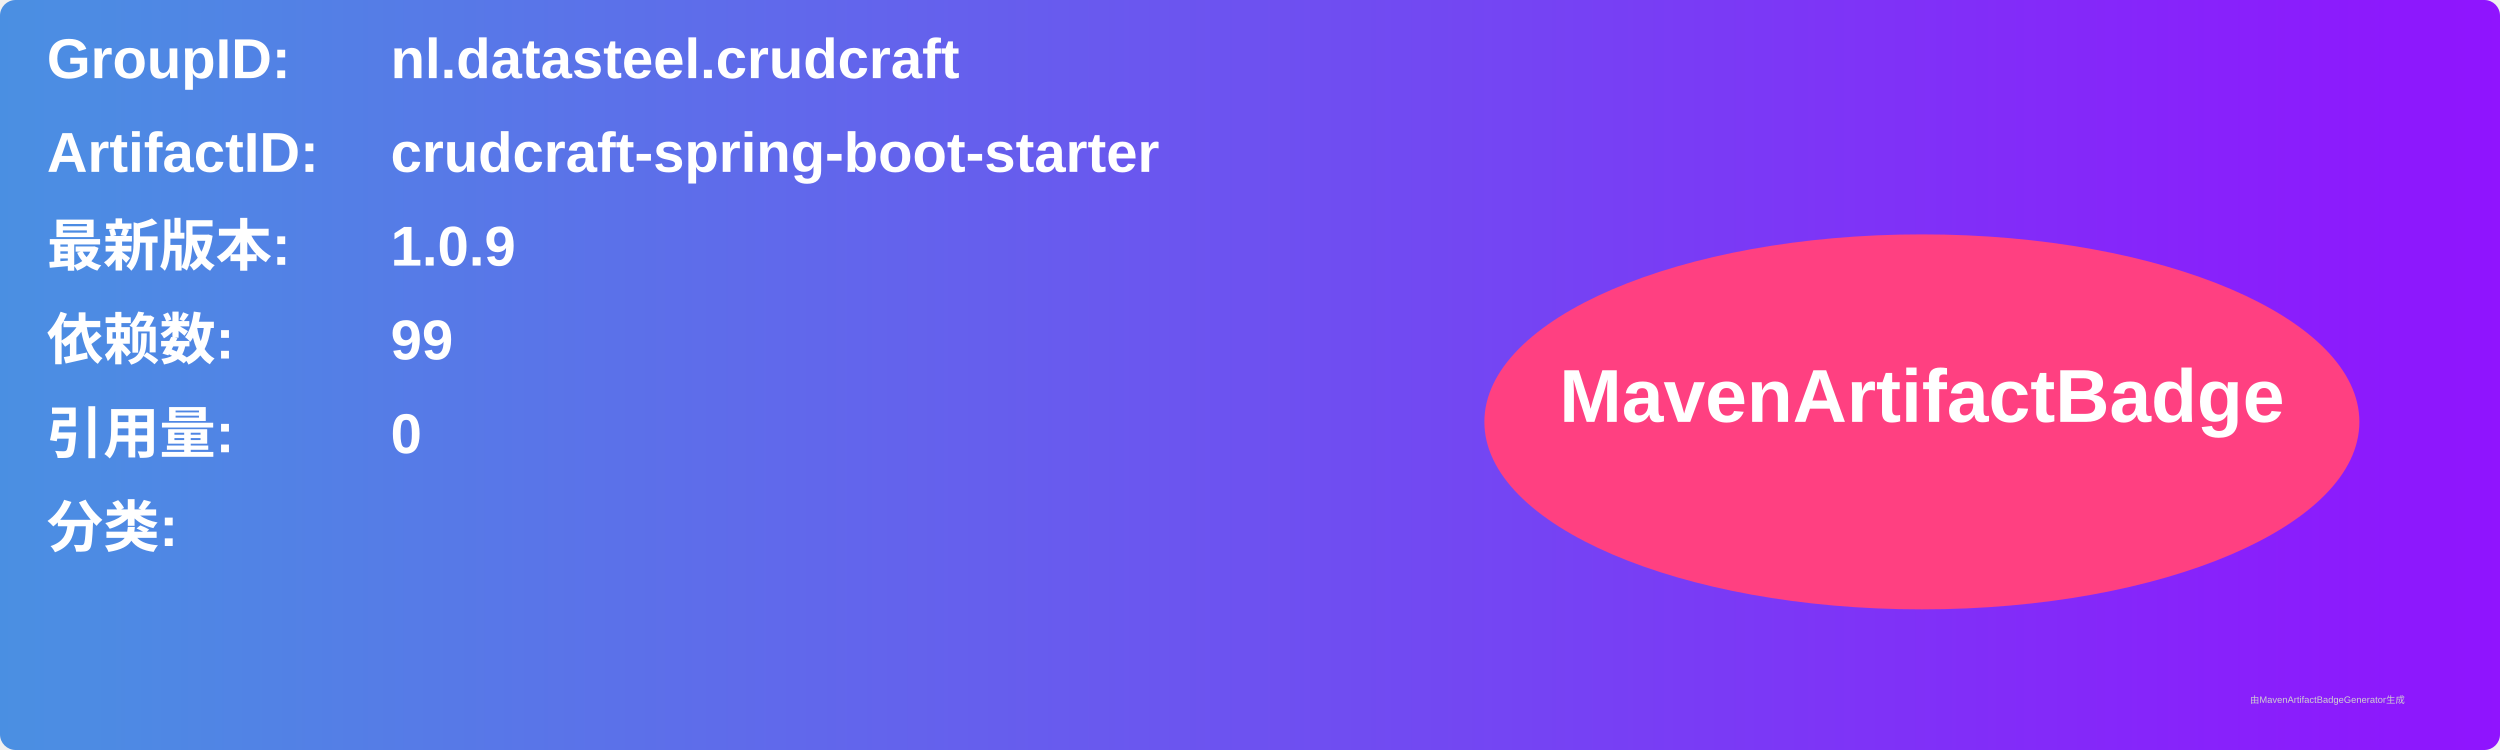
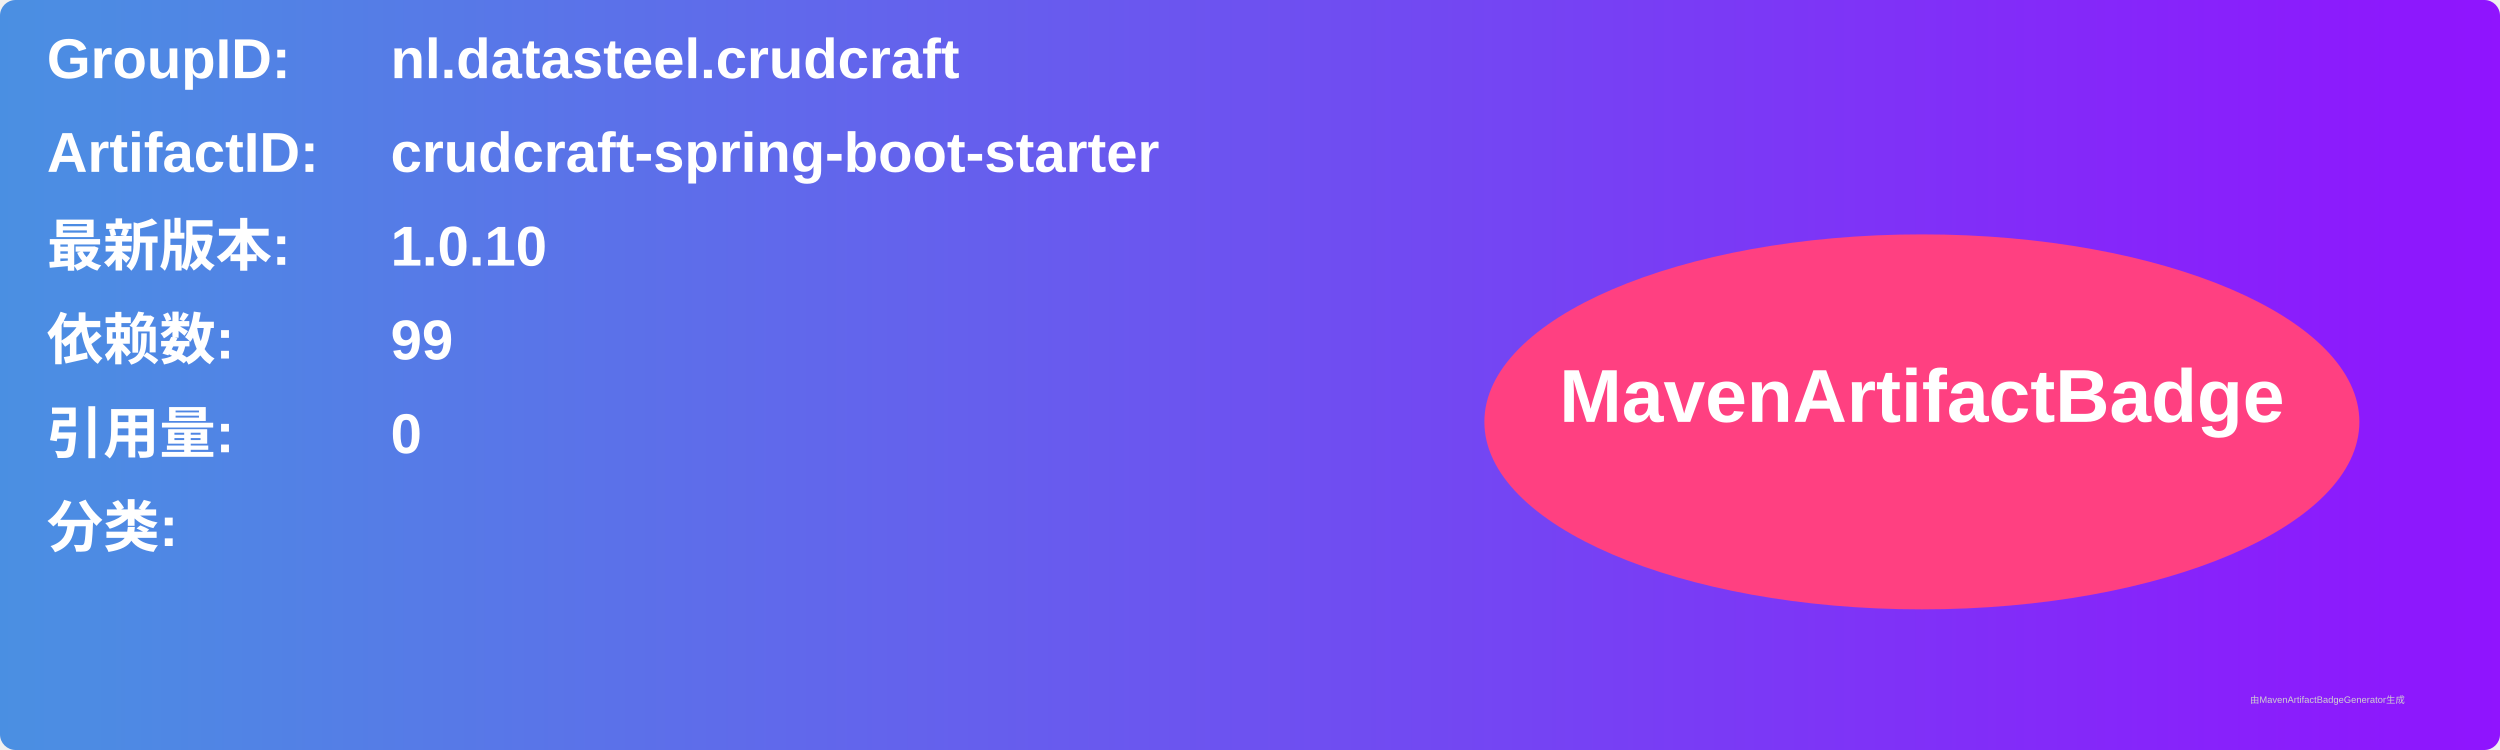
<svg xmlns="http://www.w3.org/2000/svg" width="800" height="240" viewBox="0 0 800 240">
  <linearGradient id="grad" x1="0%" y1="0%" x2="100%" y2="0%">
    <stop offset="0%" stop-color="#4a90e2" />
    <stop offset="100%" stop-color="#9013fe" />
  </linearGradient>
  <rect width="100%" height="100%" rx="5" ry="5" fill="url(#grad)" />
  <g transform="translate(15, 15)">
    <text x="0" y="10" font-family="Arial" font-size="18" fill="white" font-weight="bold" width="260">GroupID:</text>
    <text x="110" y="10" font-family="Arial" font-size="18" fill="white" font-weight="bold" width="460">nl.datasteel.crudcraft</text>
    <text x="0" y="40" font-family="Arial" font-size="18" fill="white" font-weight="bold" width="260">ArtifactID:</text>
    <text x="110" y="40" font-family="Arial" font-size="18" fill="white" font-weight="bold" width="460">crudcraft-spring-boot-starter</text>
    <text x="0" y="70" font-family="Arial" font-size="18" fill="white" font-weight="bold">最新版本:</text>
    <text x="110" y="70" font-family="Arial" font-size="18" fill="white" font-weight="bold">
-       <tspan font-weight="bold">1.0.9</tspan>
+       <tspan font-weight="bold">1.0.10</tspan>
    </text>
    <text x="0" y="100" font-family="Arial" font-size="18" fill="white" font-weight="bold">依赖数: </text>
    <text x="110" y="100" font-family="Arial" font-size="18" fill="white">
      <tspan font-weight="bold">99</tspan>
    </text>
    <text x="0" y="130" font-family="Arial" font-size="18" fill="white" font-weight="bold">引用量: </text>
    <text x="110" y="130" font-family="Arial" font-size="18" fill="white">
      <tspan font-weight="bold">0</tspan>
    </text>
    <text x="0" y="160" font-family="Arial" font-size="18" fill="white" font-weight="bold">分类:</text>
    <text x="10" y="190" font-family="Arial" font-size="10" fill="white">
      <tspan font-weight="bold" />
    </text>
    <ellipse cx="600" cy="120" rx="140" ry="60" fill="#ff4081" />
    <text x="600" y="120" text-anchor="middle" font-family="Arial" font-size="24" fill="white" font-weight="bold">MavenArtifactBadge</text>
  </g>
  <text x="720" y="225" font-family="Arial" font-size="3" fill="#d0d0d0">由MavenArtifactBadgeGenerator生成</text>
</svg>
